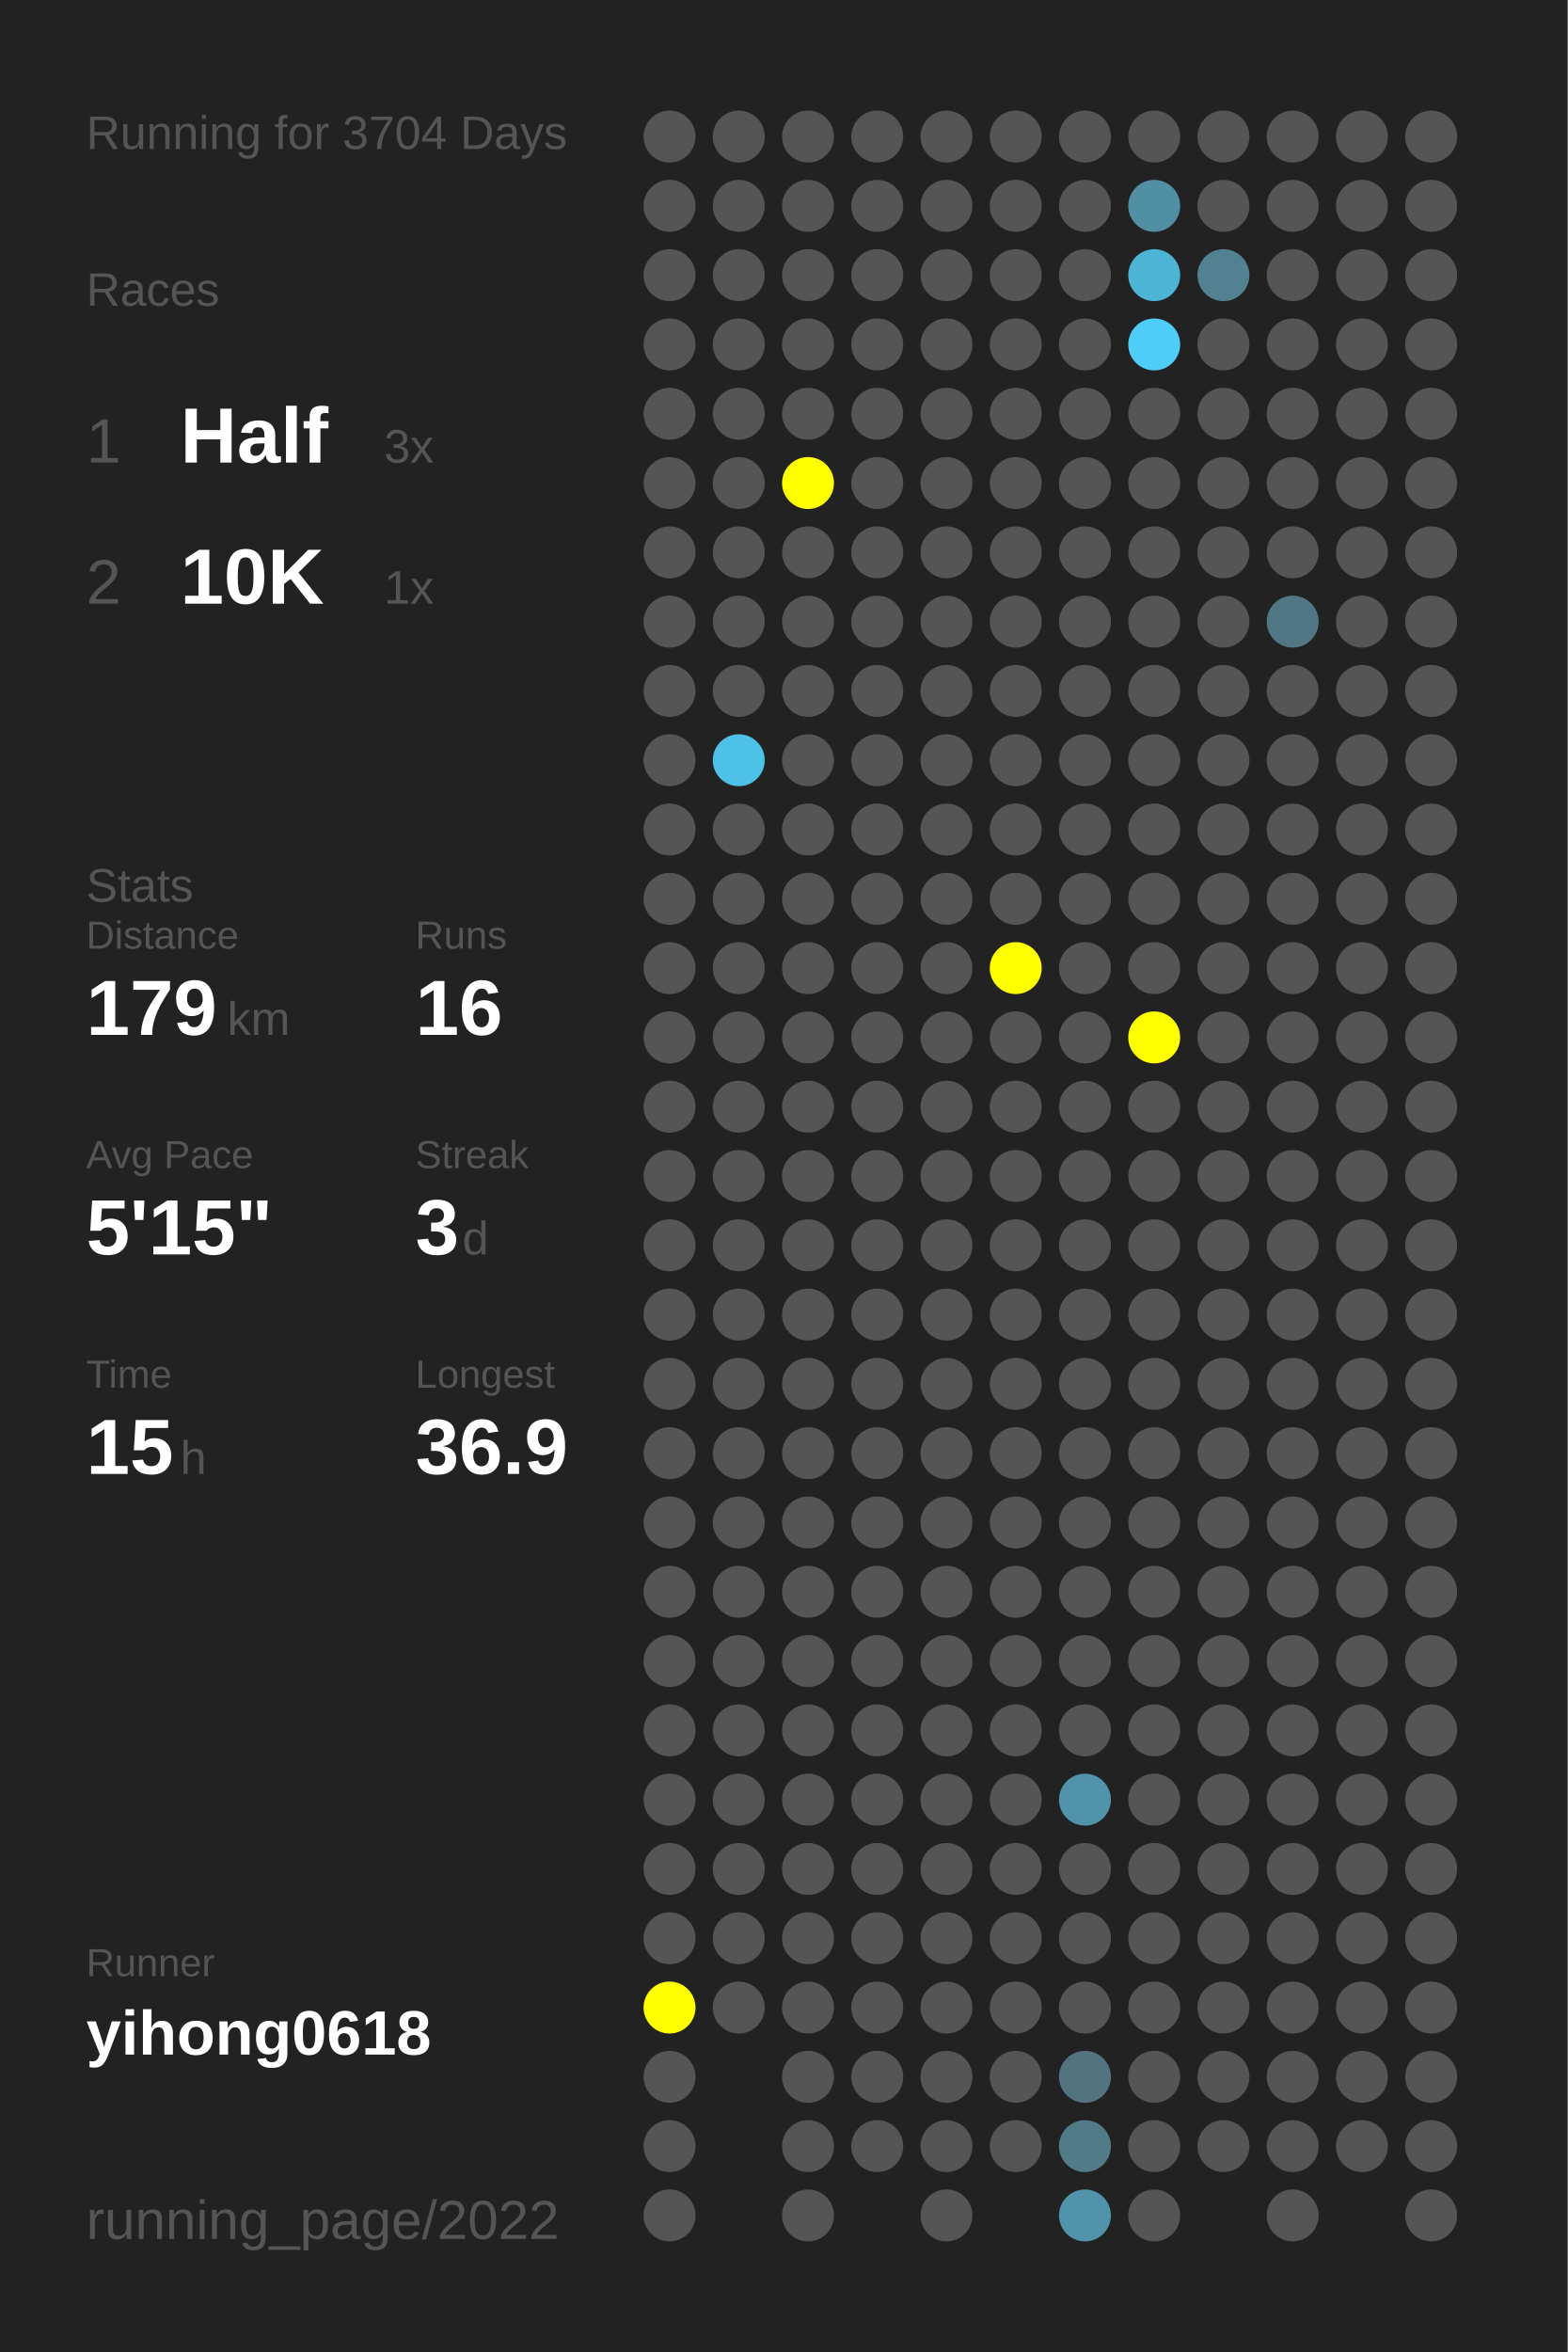
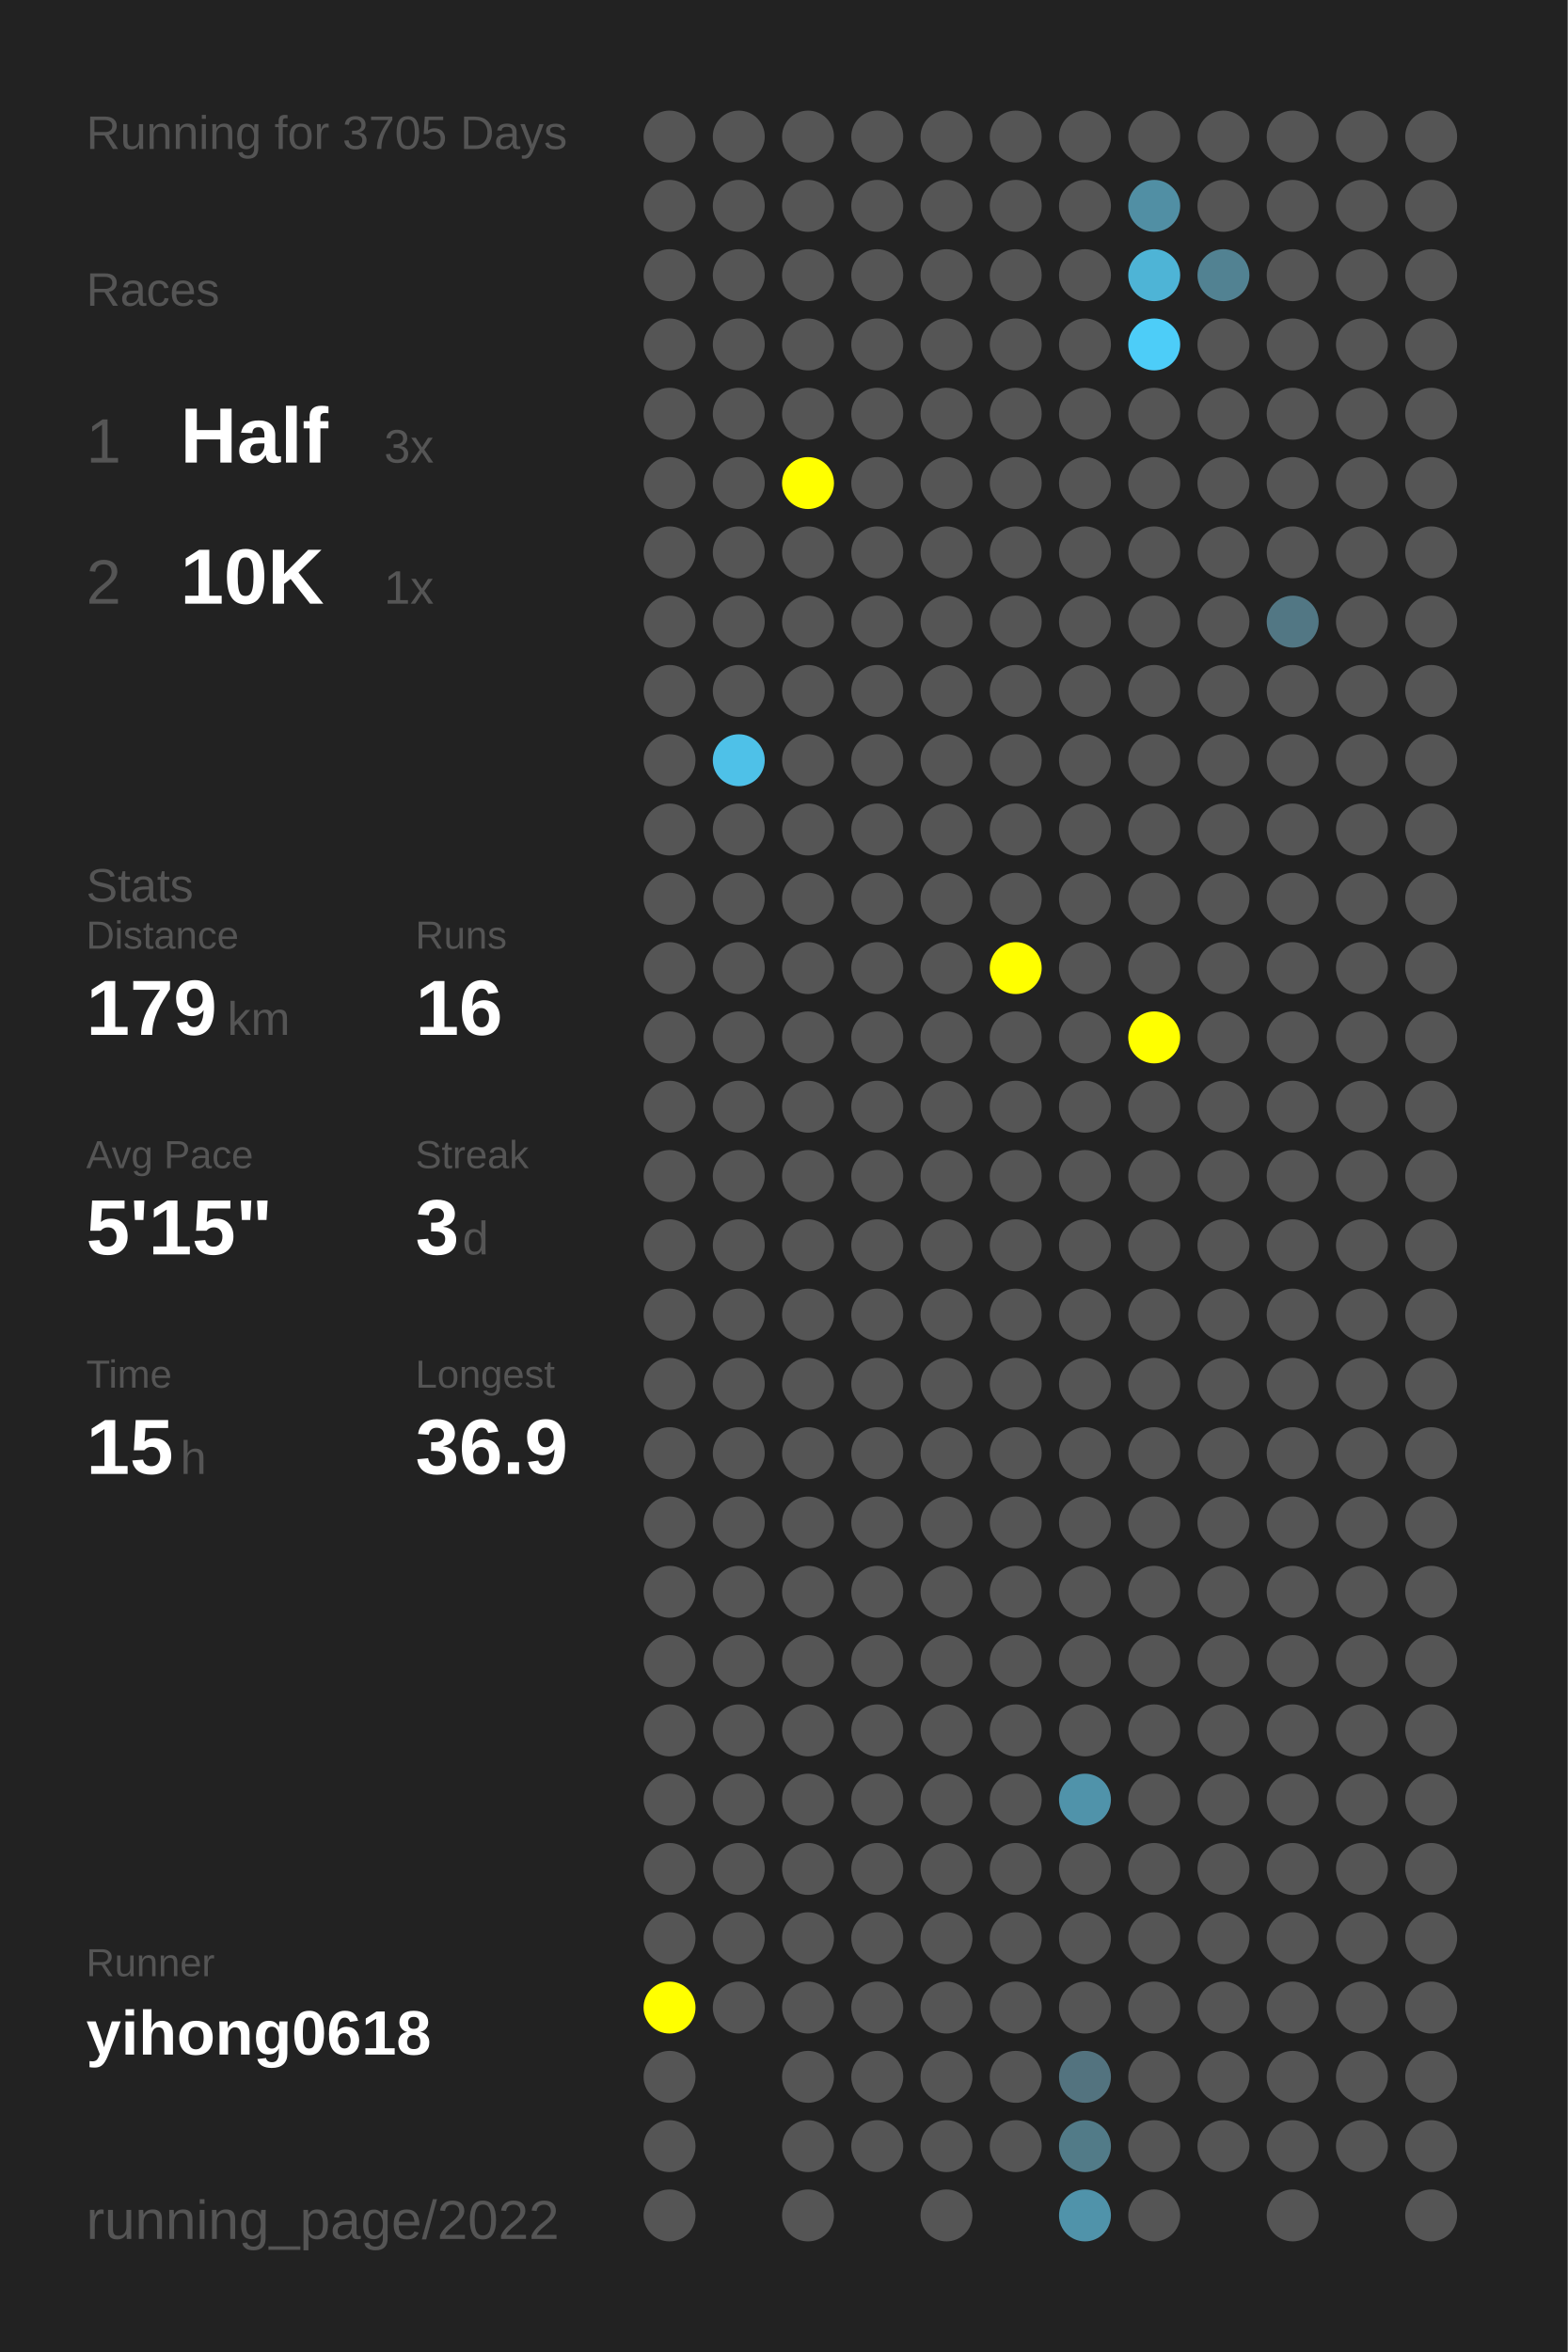
<svg xmlns="http://www.w3.org/2000/svg" baseProfile="full" height="300mm" version="1.1" viewBox="0,0,200,300" width="200mm">
  <defs />
  <rect fill="#222222" height="300" width="200" x="0" y="0" />
-   <text fill="#555555" style="font-size:6px; font-family:Arial;" x="11" y="19">Running for 3704 Days</text>
+   <text fill="#555555" style="font-size:6px; font-family:Arial;" x="11" y="19">Running for 3705 Days</text>
  <text fill="#555555" style="font-size:6px; font-family:Arial;" x="11" y="39">Races</text>
  <text fill="#555555" style="font-size:8px; font-family:Arial;" x="11" y="59">1</text>
  <text fill="#FFFFFF" style="font-size:10px; font-family:Arial; font-weight:bold;" x="23" y="59">Half</text>
  <text fill="#555555" style="font-size:6px; font-family:Arial;" x="49" y="59">3x</text>
  <text fill="#555555" style="font-size:8px; font-family:Arial;" x="11" y="77">2</text>
  <text fill="#FFFFFF" style="font-size:10px; font-family:Arial; font-weight:bold;" x="23" y="77">10K</text>
  <text fill="#555555" style="font-size:6px; font-family:Arial;" x="49" y="77">1x</text>
  <text fill="#555555" style="font-size:6px; font-family:Arial;" x="11" y="115">Stats</text>
  <text fill="#555555" style="font-size:5px; font-family:Arial;" x="11" y="121">Distance</text>
  <text fill="#FFFFFF" style="font-size:10px; font-family:Arial; font-weight:bold;" x="11" y="132">179</text>
  <text fill="#555555" style="font-size:6px; font-family:Arial;" x="29" y="132">km</text>
  <text fill="#555555" style="font-size:5px; font-family:Arial;" x="53" y="121">Runs</text>
  <text fill="#FFFFFF" style="font-size:10px; font-family:Arial; font-weight:bold;" x="53" y="132">16</text>
  <text fill="#555555" style="font-size:5px; font-family:Arial;" x="11" y="149">Avg Pace</text>
  <text fill="#FFFFFF" style="font-size:10px; font-family:Arial; font-weight:bold;" x="11" y="160">5'15"</text>
  <text fill="#555555" style="font-size:5px; font-family:Arial;" x="53" y="149">Streak</text>
  <text fill="#FFFFFF" style="font-size:10px; font-family:Arial; font-weight:bold;" x="53" y="160">3</text>
  <text fill="#555555" style="font-size:6px; font-family:Arial;" x="59" y="160">d</text>
  <text fill="#555555" style="font-size:5px; font-family:Arial;" x="11" y="177">Time</text>
  <text fill="#FFFFFF" style="font-size:10px; font-family:Arial; font-weight:bold;" x="11" y="188">15</text>
  <text fill="#555555" style="font-size:6px; font-family:Arial;" x="23" y="188">h</text>
  <text fill="#555555" style="font-size:5px; font-family:Arial;" x="53" y="177">Longest</text>
  <text fill="#FFFFFF" style="font-size:10px; font-family:Arial; font-weight:bold;" x="53" y="188">36.9</text>
  <text fill="#555555" style="font-size:5px; font-family:Arial;" x="11" y="252.065">Runner</text>
  <text fill="#FFFFFF" style="font-size:8px; font-family:Arial; font-weight:bold;" x="11" y="262.065">yihong0618</text>
  <text fill="#555555" style="font-size:7px; font-family:Arial;" x="11" y="285.581">running_page/2022</text>
  <circle cx="85.417" cy="17.419" fill="#555555" r="3.312" />
  <circle cx="85.417" cy="26.258" fill="#555555" r="3.312" />
  <circle cx="85.417" cy="35.097" fill="#555555" r="3.312" />
  <circle cx="85.417" cy="43.935" fill="#555555" r="3.312" />
  <circle cx="85.417" cy="52.774" fill="#555555" r="3.312" />
  <circle cx="85.417" cy="61.613" fill="#555555" r="3.312" />
  <circle cx="85.417" cy="70.452" fill="#555555" r="3.312" />
  <circle cx="85.417" cy="79.29" fill="#555555" r="3.312" />
  <circle cx="85.417" cy="88.129" fill="#555555" r="3.312" />
  <circle cx="85.417" cy="96.968" fill="#555555" r="3.312" />
  <circle cx="85.417" cy="105.806" fill="#555555" r="3.312" />
  <circle cx="85.417" cy="114.645" fill="#555555" r="3.312" />
  <circle cx="85.417" cy="123.484" fill="#555555" r="3.312" />
  <circle cx="85.417" cy="132.323" fill="#555555" r="3.312" />
  <circle cx="85.417" cy="141.161" fill="#555555" r="3.312" />
  <circle cx="85.417" cy="150" fill="#555555" r="3.312" />
  <circle cx="85.417" cy="158.839" fill="#555555" r="3.312" />
  <circle cx="85.417" cy="167.677" fill="#555555" r="3.312" />
  <circle cx="85.417" cy="176.516" fill="#555555" r="3.312" />
  <circle cx="85.417" cy="185.355" fill="#555555" r="3.312" />
  <circle cx="85.417" cy="194.194" fill="#555555" r="3.312" />
  <circle cx="85.417" cy="203.032" fill="#555555" r="3.312" />
  <circle cx="85.417" cy="211.871" fill="#555555" r="3.312" />
  <circle cx="85.417" cy="220.71" fill="#555555" r="3.312" />
  <circle cx="85.417" cy="229.548" fill="#555555" r="3.312" />
  <circle cx="85.417" cy="238.387" fill="#555555" r="3.312" />
  <circle cx="85.417" cy="247.226" fill="#555555" r="3.312" />
  <circle cx="85.417" cy="256.065" fill="#FFFF00" r="3.312" />
  <circle cx="85.417" cy="264.903" fill="#555555" r="3.312" />
  <circle cx="85.417" cy="273.742" fill="#555555" r="3.312" />
  <circle cx="85.417" cy="282.581" fill="#555555" r="3.312" />
  <circle cx="94.25" cy="17.419" fill="#555555" r="3.312" />
  <circle cx="94.25" cy="26.258" fill="#555555" r="3.312" />
  <circle cx="94.25" cy="35.097" fill="#555555" r="3.312" />
  <circle cx="94.25" cy="43.935" fill="#555555" r="3.312" />
  <circle cx="94.25" cy="52.774" fill="#555555" r="3.312" />
  <circle cx="94.25" cy="61.613" fill="#555555" r="3.312" />
  <circle cx="94.25" cy="70.452" fill="#555555" r="3.312" />
  <circle cx="94.25" cy="79.29" fill="#555555" r="3.312" />
  <circle cx="94.25" cy="88.129" fill="#555555" r="3.312" />
  <circle cx="94.25" cy="96.968" fill="#4ec1e8" r="3.312" />
  <circle cx="94.25" cy="105.806" fill="#555555" r="3.312" />
  <circle cx="94.25" cy="114.645" fill="#555555" r="3.312" />
  <circle cx="94.25" cy="123.484" fill="#555555" r="3.312" />
  <circle cx="94.25" cy="132.323" fill="#555555" r="3.312" />
  <circle cx="94.25" cy="141.161" fill="#555555" r="3.312" />
  <circle cx="94.25" cy="150" fill="#555555" r="3.312" />
  <circle cx="94.25" cy="158.839" fill="#555555" r="3.312" />
  <circle cx="94.25" cy="167.677" fill="#555555" r="3.312" />
  <circle cx="94.25" cy="176.516" fill="#555555" r="3.312" />
  <circle cx="94.25" cy="185.355" fill="#555555" r="3.312" />
  <circle cx="94.25" cy="194.194" fill="#555555" r="3.312" />
  <circle cx="94.25" cy="203.032" fill="#555555" r="3.312" />
  <circle cx="94.25" cy="211.871" fill="#555555" r="3.312" />
  <circle cx="94.25" cy="220.71" fill="#555555" r="3.312" />
  <circle cx="94.25" cy="229.548" fill="#555555" r="3.312" />
  <circle cx="94.25" cy="238.387" fill="#555555" r="3.312" />
  <circle cx="94.25" cy="247.226" fill="#555555" r="3.312" />
  <circle cx="94.25" cy="256.065" fill="#555555" r="3.312" />
  <circle cx="103.083" cy="17.419" fill="#555555" r="3.312" />
  <circle cx="103.083" cy="26.258" fill="#555555" r="3.312" />
  <circle cx="103.083" cy="35.097" fill="#555555" r="3.312" />
  <circle cx="103.083" cy="43.935" fill="#555555" r="3.312" />
  <circle cx="103.083" cy="52.774" fill="#555555" r="3.312" />
  <circle cx="103.083" cy="61.613" fill="#FFFF00" r="3.312" />
  <circle cx="103.083" cy="70.452" fill="#555555" r="3.312" />
  <circle cx="103.083" cy="79.29" fill="#555555" r="3.312" />
  <circle cx="103.083" cy="88.129" fill="#555555" r="3.312" />
  <circle cx="103.083" cy="96.968" fill="#555555" r="3.312" />
  <circle cx="103.083" cy="105.806" fill="#555555" r="3.312" />
  <circle cx="103.083" cy="114.645" fill="#555555" r="3.312" />
  <circle cx="103.083" cy="123.484" fill="#555555" r="3.312" />
  <circle cx="103.083" cy="132.323" fill="#555555" r="3.312" />
  <circle cx="103.083" cy="141.161" fill="#555555" r="3.312" />
  <circle cx="103.083" cy="150" fill="#555555" r="3.312" />
  <circle cx="103.083" cy="158.839" fill="#555555" r="3.312" />
  <circle cx="103.083" cy="167.677" fill="#555555" r="3.312" />
  <circle cx="103.083" cy="176.516" fill="#555555" r="3.312" />
  <circle cx="103.083" cy="185.355" fill="#555555" r="3.312" />
  <circle cx="103.083" cy="194.194" fill="#555555" r="3.312" />
  <circle cx="103.083" cy="203.032" fill="#555555" r="3.312" />
  <circle cx="103.083" cy="211.871" fill="#555555" r="3.312" />
  <circle cx="103.083" cy="220.71" fill="#555555" r="3.312" />
  <circle cx="103.083" cy="229.548" fill="#555555" r="3.312" />
  <circle cx="103.083" cy="238.387" fill="#555555" r="3.312" />
  <circle cx="103.083" cy="247.226" fill="#555555" r="3.312" />
  <circle cx="103.083" cy="256.065" fill="#555555" r="3.312" />
  <circle cx="103.083" cy="264.903" fill="#555555" r="3.312" />
  <circle cx="103.083" cy="273.742" fill="#555555" r="3.312" />
  <circle cx="103.083" cy="282.581" fill="#555555" r="3.312" />
  <circle cx="111.917" cy="17.419" fill="#555555" r="3.312" />
  <circle cx="111.917" cy="26.258" fill="#555555" r="3.312" />
  <circle cx="111.917" cy="35.097" fill="#555555" r="3.312" />
  <circle cx="111.917" cy="43.935" fill="#555555" r="3.312" />
  <circle cx="111.917" cy="52.774" fill="#555555" r="3.312" />
  <circle cx="111.917" cy="61.613" fill="#555555" r="3.312" />
  <circle cx="111.917" cy="70.452" fill="#555555" r="3.312" />
  <circle cx="111.917" cy="79.29" fill="#555555" r="3.312" />
  <circle cx="111.917" cy="88.129" fill="#555555" r="3.312" />
  <circle cx="111.917" cy="96.968" fill="#555555" r="3.312" />
  <circle cx="111.917" cy="105.806" fill="#555555" r="3.312" />
  <circle cx="111.917" cy="114.645" fill="#555555" r="3.312" />
  <circle cx="111.917" cy="123.484" fill="#555555" r="3.312" />
  <circle cx="111.917" cy="132.323" fill="#555555" r="3.312" />
  <circle cx="111.917" cy="141.161" fill="#555555" r="3.312" />
  <circle cx="111.917" cy="150" fill="#555555" r="3.312" />
  <circle cx="111.917" cy="158.839" fill="#555555" r="3.312" />
  <circle cx="111.917" cy="167.677" fill="#555555" r="3.312" />
  <circle cx="111.917" cy="176.516" fill="#555555" r="3.312" />
  <circle cx="111.917" cy="185.355" fill="#555555" r="3.312" />
  <circle cx="111.917" cy="194.194" fill="#555555" r="3.312" />
  <circle cx="111.917" cy="203.032" fill="#555555" r="3.312" />
  <circle cx="111.917" cy="211.871" fill="#555555" r="3.312" />
  <circle cx="111.917" cy="220.71" fill="#555555" r="3.312" />
  <circle cx="111.917" cy="229.548" fill="#555555" r="3.312" />
  <circle cx="111.917" cy="238.387" fill="#555555" r="3.312" />
  <circle cx="111.917" cy="247.226" fill="#555555" r="3.312" />
  <circle cx="111.917" cy="256.065" fill="#555555" r="3.312" />
  <circle cx="111.917" cy="264.903" fill="#555555" r="3.312" />
  <circle cx="111.917" cy="273.742" fill="#555555" r="3.312" />
  <circle cx="120.75" cy="17.419" fill="#555555" r="3.312" />
  <circle cx="120.75" cy="26.258" fill="#555555" r="3.312" />
  <circle cx="120.75" cy="35.097" fill="#555555" r="3.312" />
  <circle cx="120.75" cy="43.935" fill="#555555" r="3.312" />
  <circle cx="120.75" cy="52.774" fill="#555555" r="3.312" />
  <circle cx="120.75" cy="61.613" fill="#555555" r="3.312" />
  <circle cx="120.75" cy="70.452" fill="#555555" r="3.312" />
  <circle cx="120.75" cy="79.29" fill="#555555" r="3.312" />
  <circle cx="120.75" cy="88.129" fill="#555555" r="3.312" />
  <circle cx="120.75" cy="96.968" fill="#555555" r="3.312" />
  <circle cx="120.75" cy="105.806" fill="#555555" r="3.312" />
  <circle cx="120.75" cy="114.645" fill="#555555" r="3.312" />
  <circle cx="120.75" cy="123.484" fill="#555555" r="3.312" />
  <circle cx="120.75" cy="132.323" fill="#555555" r="3.312" />
  <circle cx="120.75" cy="141.161" fill="#555555" r="3.312" />
  <circle cx="120.75" cy="150" fill="#555555" r="3.312" />
  <circle cx="120.75" cy="158.839" fill="#555555" r="3.312" />
  <circle cx="120.75" cy="167.677" fill="#555555" r="3.312" />
  <circle cx="120.75" cy="176.516" fill="#555555" r="3.312" />
  <circle cx="120.75" cy="185.355" fill="#555555" r="3.312" />
  <circle cx="120.75" cy="194.194" fill="#555555" r="3.312" />
  <circle cx="120.75" cy="203.032" fill="#555555" r="3.312" />
  <circle cx="120.75" cy="211.871" fill="#555555" r="3.312" />
  <circle cx="120.75" cy="220.71" fill="#555555" r="3.312" />
  <circle cx="120.75" cy="229.548" fill="#555555" r="3.312" />
  <circle cx="120.75" cy="238.387" fill="#555555" r="3.312" />
  <circle cx="120.75" cy="247.226" fill="#555555" r="3.312" />
  <circle cx="120.75" cy="256.065" fill="#555555" r="3.312" />
  <circle cx="120.75" cy="264.903" fill="#555555" r="3.312" />
  <circle cx="120.75" cy="273.742" fill="#555555" r="3.312" />
  <circle cx="120.75" cy="282.581" fill="#555555" r="3.312" />
  <circle cx="129.583" cy="17.419" fill="#555555" r="3.312" />
  <circle cx="129.583" cy="26.258" fill="#555555" r="3.312" />
  <circle cx="129.583" cy="35.097" fill="#555555" r="3.312" />
  <circle cx="129.583" cy="43.935" fill="#555555" r="3.312" />
  <circle cx="129.583" cy="52.774" fill="#555555" r="3.312" />
  <circle cx="129.583" cy="61.613" fill="#555555" r="3.312" />
  <circle cx="129.583" cy="70.452" fill="#555555" r="3.312" />
  <circle cx="129.583" cy="79.29" fill="#555555" r="3.312" />
  <circle cx="129.583" cy="88.129" fill="#555555" r="3.312" />
  <circle cx="129.583" cy="96.968" fill="#555555" r="3.312" />
  <circle cx="129.583" cy="105.806" fill="#555555" r="3.312" />
  <circle cx="129.583" cy="114.645" fill="#555555" r="3.312" />
  <circle cx="129.583" cy="123.484" fill="#FFFF00" r="3.312" />
  <circle cx="129.583" cy="132.323" fill="#555555" r="3.312" />
  <circle cx="129.583" cy="141.161" fill="#555555" r="3.312" />
  <circle cx="129.583" cy="150" fill="#555555" r="3.312" />
  <circle cx="129.583" cy="158.839" fill="#555555" r="3.312" />
  <circle cx="129.583" cy="167.677" fill="#555555" r="3.312" />
  <circle cx="129.583" cy="176.516" fill="#555555" r="3.312" />
  <circle cx="129.583" cy="185.355" fill="#555555" r="3.312" />
  <circle cx="129.583" cy="194.194" fill="#555555" r="3.312" />
  <circle cx="129.583" cy="203.032" fill="#555555" r="3.312" />
  <circle cx="129.583" cy="211.871" fill="#555555" r="3.312" />
  <circle cx="129.583" cy="220.71" fill="#555555" r="3.312" />
  <circle cx="129.583" cy="229.548" fill="#555555" r="3.312" />
  <circle cx="129.583" cy="238.387" fill="#555555" r="3.312" />
  <circle cx="129.583" cy="247.226" fill="#555555" r="3.312" />
  <circle cx="129.583" cy="256.065" fill="#555555" r="3.312" />
  <circle cx="129.583" cy="264.903" fill="#555555" r="3.312" />
  <circle cx="129.583" cy="273.742" fill="#555555" r="3.312" />
  <circle cx="138.417" cy="17.419" fill="#555555" r="3.312" />
  <circle cx="138.417" cy="26.258" fill="#555555" r="3.312" />
  <circle cx="138.417" cy="35.097" fill="#555555" r="3.312" />
  <circle cx="138.417" cy="43.935" fill="#555555" r="3.312" />
  <circle cx="138.417" cy="52.774" fill="#555555" r="3.312" />
  <circle cx="138.417" cy="61.613" fill="#555555" r="3.312" />
  <circle cx="138.417" cy="70.452" fill="#555555" r="3.312" />
  <circle cx="138.417" cy="79.29" fill="#555555" r="3.312" />
  <circle cx="138.417" cy="88.129" fill="#555555" r="3.312" />
  <circle cx="138.417" cy="96.968" fill="#555555" r="3.312" />
  <circle cx="138.417" cy="105.806" fill="#555555" r="3.312" />
  <circle cx="138.417" cy="114.645" fill="#555555" r="3.312" />
  <circle cx="138.417" cy="123.484" fill="#555555" r="3.312" />
  <circle cx="138.417" cy="132.323" fill="#555555" r="3.312" />
  <circle cx="138.417" cy="141.161" fill="#555555" r="3.312" />
  <circle cx="138.417" cy="150" fill="#555555" r="3.312" />
  <circle cx="138.417" cy="158.839" fill="#555555" r="3.312" />
  <circle cx="138.417" cy="167.677" fill="#555555" r="3.312" />
  <circle cx="138.417" cy="176.516" fill="#555555" r="3.312" />
  <circle cx="138.417" cy="185.355" fill="#555555" r="3.312" />
  <circle cx="138.417" cy="194.194" fill="#555555" r="3.312" />
  <circle cx="138.417" cy="203.032" fill="#555555" r="3.312" />
  <circle cx="138.417" cy="211.871" fill="#555555" r="3.312" />
  <circle cx="138.417" cy="220.71" fill="#555555" r="3.312" />
  <circle cx="138.417" cy="229.548" fill="#5093aa" r="3.312" />
  <circle cx="138.417" cy="238.387" fill="#555555" r="3.312" />
  <circle cx="138.417" cy="247.226" fill="#555555" r="3.312" />
  <circle cx="138.417" cy="256.065" fill="#555555" r="3.312" />
  <circle cx="138.417" cy="264.903" fill="#53737f" r="3.312" />
  <circle cx="138.417" cy="273.742" fill="#527b88" r="3.312" />
  <circle cx="138.417" cy="282.581" fill="#5093aa" r="3.312" />
  <circle cx="147.25" cy="17.419" fill="#555555" r="3.312" />
  <circle cx="147.25" cy="26.258" fill="#518fa4" r="3.312" />
  <circle cx="147.25" cy="35.097" fill="#4eb4d6" r="3.312" />
  <circle cx="147.25" cy="43.935" fill="#4dcdf8" r="3.312" />
  <circle cx="147.25" cy="52.774" fill="#555555" r="3.312" />
  <circle cx="147.25" cy="61.613" fill="#555555" r="3.312" />
  <circle cx="147.25" cy="70.452" fill="#555555" r="3.312" />
  <circle cx="147.25" cy="79.29" fill="#555555" r="3.312" />
  <circle cx="147.25" cy="88.129" fill="#555555" r="3.312" />
  <circle cx="147.25" cy="96.968" fill="#555555" r="3.312" />
  <circle cx="147.25" cy="105.806" fill="#555555" r="3.312" />
  <circle cx="147.25" cy="114.645" fill="#555555" r="3.312" />
  <circle cx="147.25" cy="123.484" fill="#555555" r="3.312" />
  <circle cx="147.25" cy="132.323" fill="#FFFF00" r="3.312" />
  <circle cx="147.25" cy="141.161" fill="#555555" r="3.312" />
  <circle cx="147.25" cy="150" fill="#555555" r="3.312" />
  <circle cx="147.25" cy="158.839" fill="#555555" r="3.312" />
  <circle cx="147.25" cy="167.677" fill="#555555" r="3.312" />
  <circle cx="147.25" cy="176.516" fill="#555555" r="3.312" />
  <circle cx="147.25" cy="185.355" fill="#555555" r="3.312" />
  <circle cx="147.25" cy="194.194" fill="#555555" r="3.312" />
  <circle cx="147.25" cy="203.032" fill="#555555" r="3.312" />
  <circle cx="147.25" cy="211.871" fill="#555555" r="3.312" />
  <circle cx="147.25" cy="220.71" fill="#555555" r="3.312" />
  <circle cx="147.25" cy="229.548" fill="#555555" r="3.312" />
  <circle cx="147.25" cy="238.387" fill="#555555" r="3.312" />
  <circle cx="147.25" cy="247.226" fill="#555555" r="3.312" />
  <circle cx="147.25" cy="256.065" fill="#555555" r="3.312" />
  <circle cx="147.25" cy="264.903" fill="#555555" r="3.312" />
  <circle cx="147.25" cy="273.742" fill="#555555" r="3.312" />
  <circle cx="147.25" cy="282.581" fill="#555555" r="3.312" />
  <circle cx="156.083" cy="17.419" fill="#555555" r="3.312" />
  <circle cx="156.083" cy="26.258" fill="#555555" r="3.312" />
  <circle cx="156.083" cy="35.097" fill="#528292" r="3.312" />
  <circle cx="156.083" cy="43.935" fill="#555555" r="3.312" />
  <circle cx="156.083" cy="52.774" fill="#555555" r="3.312" />
  <circle cx="156.083" cy="61.613" fill="#555555" r="3.312" />
  <circle cx="156.083" cy="70.452" fill="#555555" r="3.312" />
  <circle cx="156.083" cy="79.29" fill="#555555" r="3.312" />
  <circle cx="156.083" cy="88.129" fill="#555555" r="3.312" />
  <circle cx="156.083" cy="96.968" fill="#555555" r="3.312" />
  <circle cx="156.083" cy="105.806" fill="#555555" r="3.312" />
  <circle cx="156.083" cy="114.645" fill="#555555" r="3.312" />
  <circle cx="156.083" cy="123.484" fill="#555555" r="3.312" />
  <circle cx="156.083" cy="132.323" fill="#555555" r="3.312" />
  <circle cx="156.083" cy="141.161" fill="#555555" r="3.312" />
  <circle cx="156.083" cy="150" fill="#555555" r="3.312" />
  <circle cx="156.083" cy="158.839" fill="#555555" r="3.312" />
  <circle cx="156.083" cy="167.677" fill="#555555" r="3.312" />
  <circle cx="156.083" cy="176.516" fill="#555555" r="3.312" />
  <circle cx="156.083" cy="185.355" fill="#555555" r="3.312" />
  <circle cx="156.083" cy="194.194" fill="#555555" r="3.312" />
  <circle cx="156.083" cy="203.032" fill="#555555" r="3.312" />
  <circle cx="156.083" cy="211.871" fill="#555555" r="3.312" />
  <circle cx="156.083" cy="220.71" fill="#555555" r="3.312" />
  <circle cx="156.083" cy="229.548" fill="#555555" r="3.312" />
  <circle cx="156.083" cy="238.387" fill="#555555" r="3.312" />
  <circle cx="156.083" cy="247.226" fill="#555555" r="3.312" />
  <circle cx="156.083" cy="256.065" fill="#555555" r="3.312" />
  <circle cx="156.083" cy="264.903" fill="#555555" r="3.312" />
  <circle cx="156.083" cy="273.742" fill="#555555" r="3.312" />
  <circle cx="164.917" cy="17.419" fill="#555555" r="3.312" />
  <circle cx="164.917" cy="26.258" fill="#555555" r="3.312" />
  <circle cx="164.917" cy="35.097" fill="#555555" r="3.312" />
  <circle cx="164.917" cy="43.935" fill="#555555" r="3.312" />
  <circle cx="164.917" cy="52.774" fill="#555555" r="3.312" />
  <circle cx="164.917" cy="61.613" fill="#555555" r="3.312" />
  <circle cx="164.917" cy="70.452" fill="#555555" r="3.312" />
  <circle cx="164.917" cy="79.29" fill="#527784" r="3.312" />
  <circle cx="164.917" cy="88.129" fill="#555555" r="3.312" />
  <circle cx="164.917" cy="96.968" fill="#555555" r="3.312" />
  <circle cx="164.917" cy="105.806" fill="#555555" r="3.312" />
  <circle cx="164.917" cy="114.645" fill="#555555" r="3.312" />
  <circle cx="164.917" cy="123.484" fill="#555555" r="3.312" />
  <circle cx="164.917" cy="132.323" fill="#555555" r="3.312" />
  <circle cx="164.917" cy="141.161" fill="#555555" r="3.312" />
  <circle cx="164.917" cy="150" fill="#555555" r="3.312" />
  <circle cx="164.917" cy="158.839" fill="#555555" r="3.312" />
  <circle cx="164.917" cy="167.677" fill="#555555" r="3.312" />
  <circle cx="164.917" cy="176.516" fill="#555555" r="3.312" />
  <circle cx="164.917" cy="185.355" fill="#555555" r="3.312" />
  <circle cx="164.917" cy="194.194" fill="#555555" r="3.312" />
  <circle cx="164.917" cy="203.032" fill="#555555" r="3.312" />
  <circle cx="164.917" cy="211.871" fill="#555555" r="3.312" />
  <circle cx="164.917" cy="220.71" fill="#555555" r="3.312" />
  <circle cx="164.917" cy="229.548" fill="#555555" r="3.312" />
  <circle cx="164.917" cy="238.387" fill="#555555" r="3.312" />
  <circle cx="164.917" cy="247.226" fill="#555555" r="3.312" />
  <circle cx="164.917" cy="256.065" fill="#555555" r="3.312" />
  <circle cx="164.917" cy="264.903" fill="#555555" r="3.312" />
  <circle cx="164.917" cy="273.742" fill="#555555" r="3.312" />
  <circle cx="164.917" cy="282.581" fill="#555555" r="3.312" />
  <circle cx="173.75" cy="17.419" fill="#555555" r="3.312" />
  <circle cx="173.75" cy="26.258" fill="#555555" r="3.312" />
  <circle cx="173.75" cy="35.097" fill="#555555" r="3.312" />
  <circle cx="173.75" cy="43.935" fill="#555555" r="3.312" />
  <circle cx="173.75" cy="52.774" fill="#555555" r="3.312" />
  <circle cx="173.75" cy="61.613" fill="#555555" r="3.312" />
  <circle cx="173.75" cy="70.452" fill="#555555" r="3.312" />
  <circle cx="173.75" cy="79.29" fill="#555555" r="3.312" />
  <circle cx="173.75" cy="88.129" fill="#555555" r="3.312" />
  <circle cx="173.75" cy="96.968" fill="#555555" r="3.312" />
  <circle cx="173.75" cy="105.806" fill="#555555" r="3.312" />
  <circle cx="173.75" cy="114.645" fill="#555555" r="3.312" />
  <circle cx="173.75" cy="123.484" fill="#555555" r="3.312" />
  <circle cx="173.75" cy="132.323" fill="#555555" r="3.312" />
  <circle cx="173.75" cy="141.161" fill="#555555" r="3.312" />
  <circle cx="173.75" cy="150" fill="#555555" r="3.312" />
  <circle cx="173.75" cy="158.839" fill="#555555" r="3.312" />
  <circle cx="173.75" cy="167.677" fill="#555555" r="3.312" />
  <circle cx="173.75" cy="176.516" fill="#555555" r="3.312" />
  <circle cx="173.75" cy="185.355" fill="#555555" r="3.312" />
  <circle cx="173.75" cy="194.194" fill="#555555" r="3.312" />
  <circle cx="173.75" cy="203.032" fill="#555555" r="3.312" />
  <circle cx="173.75" cy="211.871" fill="#555555" r="3.312" />
  <circle cx="173.75" cy="220.71" fill="#555555" r="3.312" />
  <circle cx="173.75" cy="229.548" fill="#555555" r="3.312" />
  <circle cx="173.75" cy="238.387" fill="#555555" r="3.312" />
  <circle cx="173.75" cy="247.226" fill="#555555" r="3.312" />
  <circle cx="173.75" cy="256.065" fill="#555555" r="3.312" />
  <circle cx="173.75" cy="264.903" fill="#555555" r="3.312" />
  <circle cx="173.75" cy="273.742" fill="#555555" r="3.312" />
  <circle cx="182.583" cy="17.419" fill="#555555" r="3.312" />
  <circle cx="182.583" cy="26.258" fill="#555555" r="3.312" />
  <circle cx="182.583" cy="35.097" fill="#555555" r="3.312" />
  <circle cx="182.583" cy="43.935" fill="#555555" r="3.312" />
  <circle cx="182.583" cy="52.774" fill="#555555" r="3.312" />
  <circle cx="182.583" cy="61.613" fill="#555555" r="3.312" />
  <circle cx="182.583" cy="70.452" fill="#555555" r="3.312" />
  <circle cx="182.583" cy="79.29" fill="#555555" r="3.312" />
  <circle cx="182.583" cy="88.129" fill="#555555" r="3.312" />
  <circle cx="182.583" cy="96.968" fill="#555555" r="3.312" />
  <circle cx="182.583" cy="105.806" fill="#555555" r="3.312" />
  <circle cx="182.583" cy="114.645" fill="#555555" r="3.312" />
  <circle cx="182.583" cy="123.484" fill="#555555" r="3.312" />
  <circle cx="182.583" cy="132.323" fill="#555555" r="3.312" />
  <circle cx="182.583" cy="141.161" fill="#555555" r="3.312" />
  <circle cx="182.583" cy="150" fill="#555555" r="3.312" />
  <circle cx="182.583" cy="158.839" fill="#555555" r="3.312" />
  <circle cx="182.583" cy="167.677" fill="#555555" r="3.312" />
  <circle cx="182.583" cy="176.516" fill="#555555" r="3.312" />
  <circle cx="182.583" cy="185.355" fill="#555555" r="3.312" />
  <circle cx="182.583" cy="194.194" fill="#555555" r="3.312" />
  <circle cx="182.583" cy="203.032" fill="#555555" r="3.312" />
  <circle cx="182.583" cy="211.871" fill="#555555" r="3.312" />
  <circle cx="182.583" cy="220.71" fill="#555555" r="3.312" />
  <circle cx="182.583" cy="229.548" fill="#555555" r="3.312" />
  <circle cx="182.583" cy="238.387" fill="#555555" r="3.312" />
  <circle cx="182.583" cy="247.226" fill="#555555" r="3.312" />
  <circle cx="182.583" cy="256.065" fill="#555555" r="3.312" />
  <circle cx="182.583" cy="264.903" fill="#555555" r="3.312" />
  <circle cx="182.583" cy="273.742" fill="#555555" r="3.312" />
  <circle cx="182.583" cy="282.581" fill="#555555" r="3.312" />
</svg>
